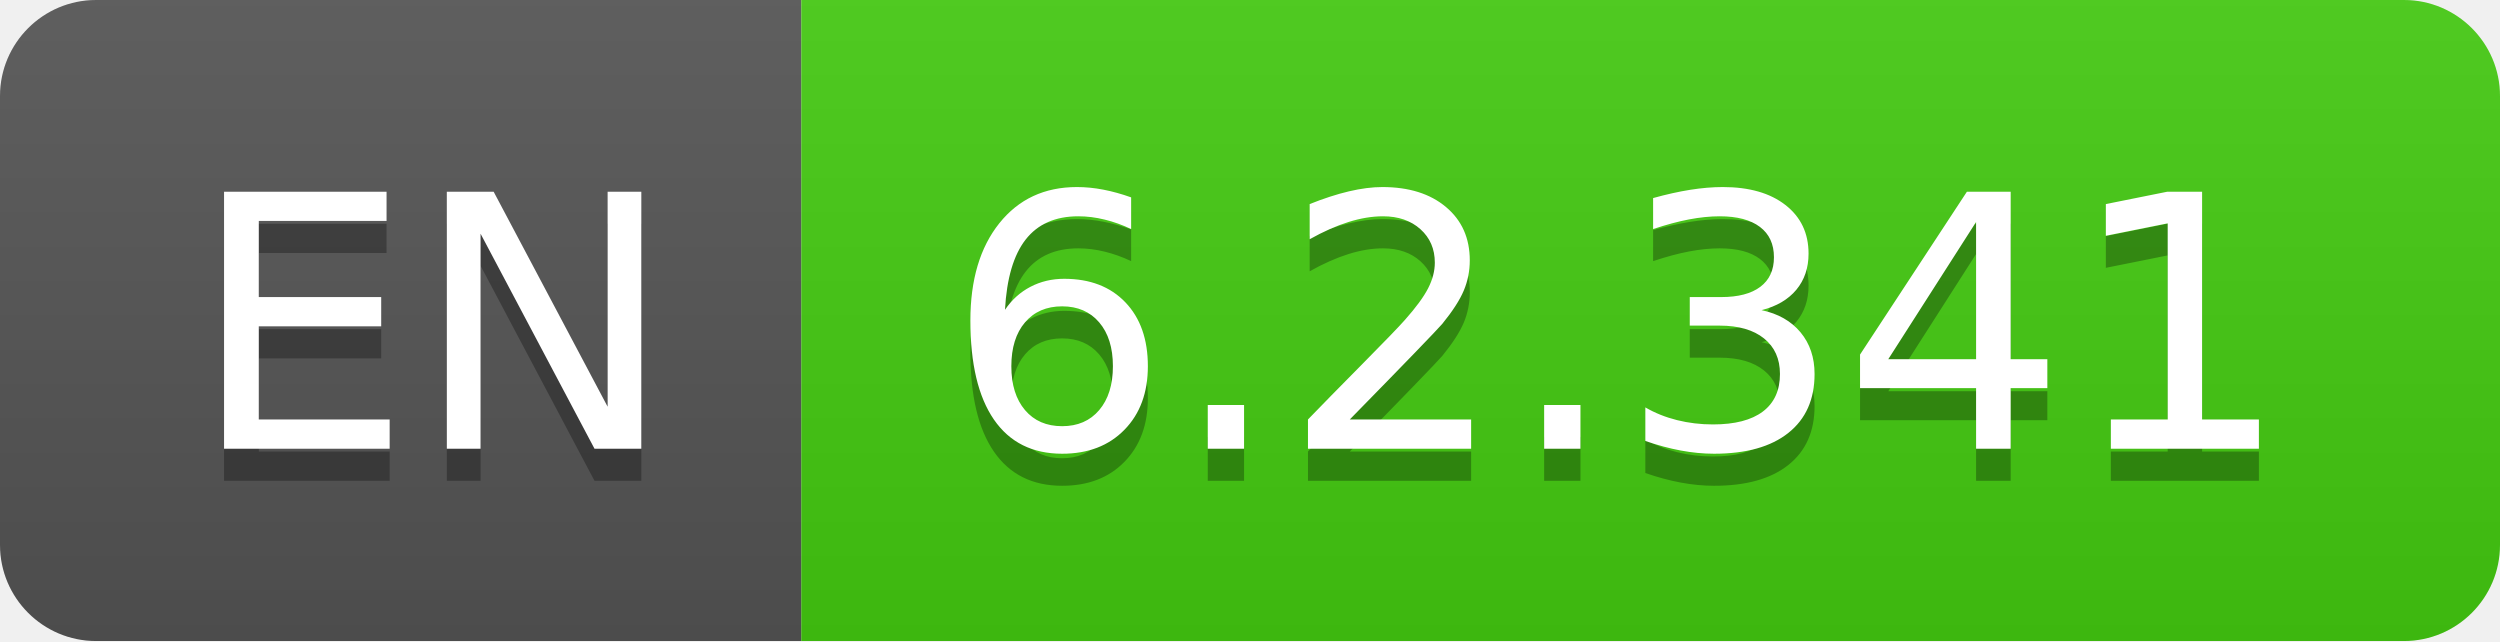
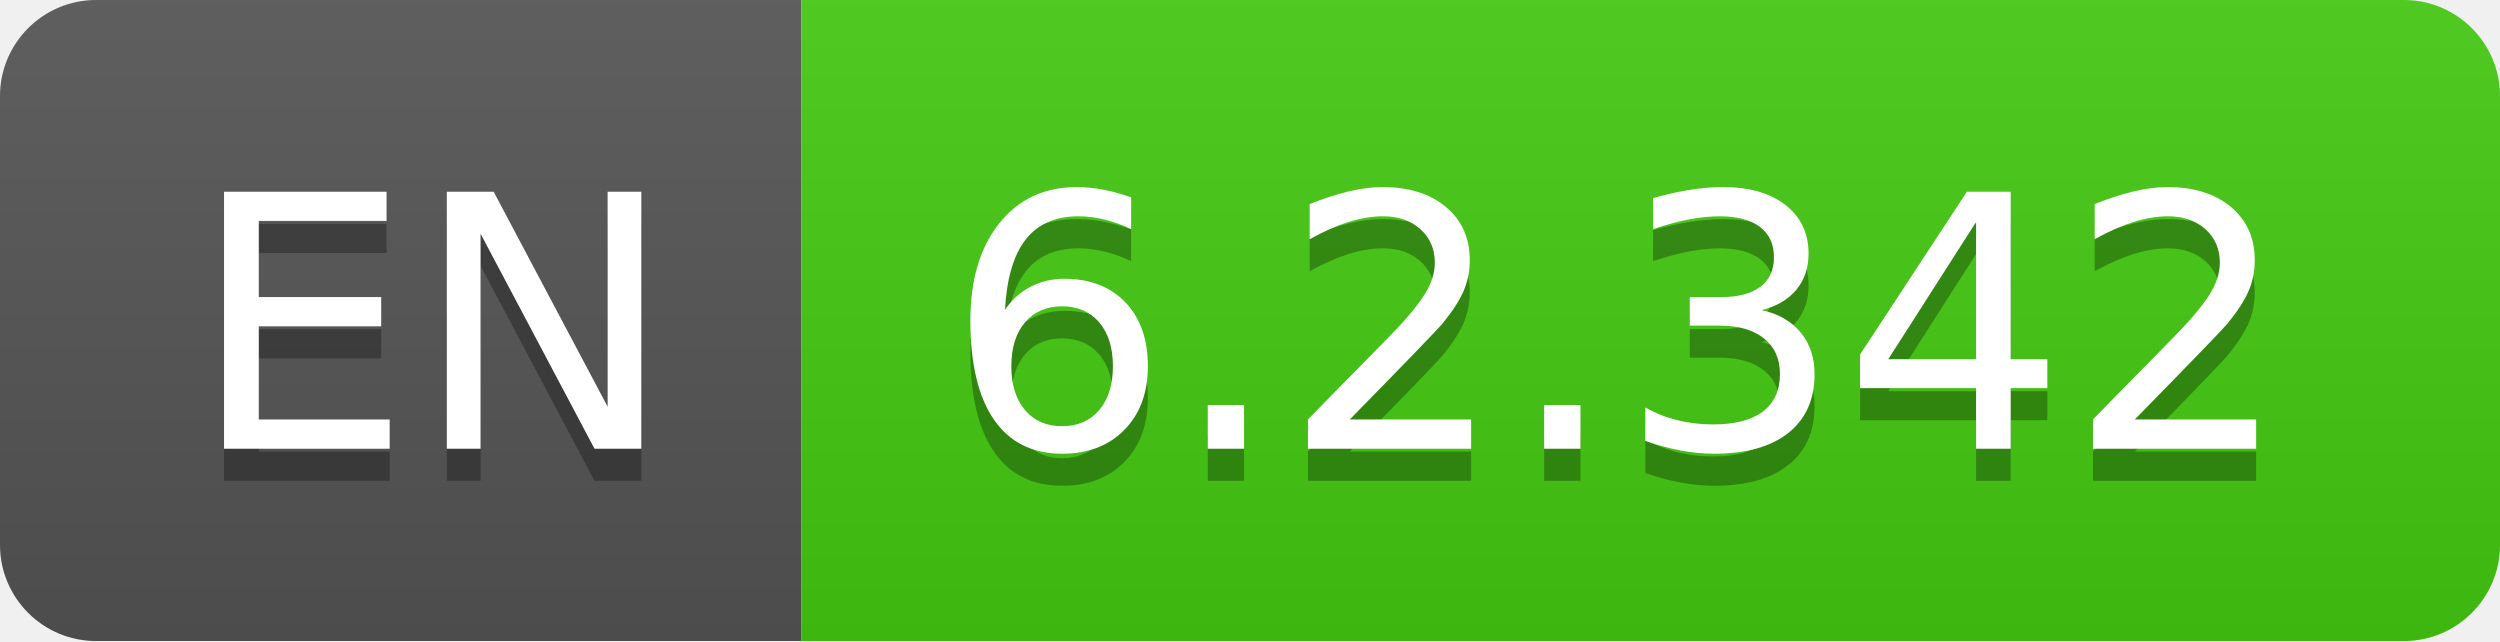
- <svg xmlns="http://www.w3.org/2000/svg" width="78" height="20" role="img" aria-label="EN: 6.2.341">
+ <svg xmlns="http://www.w3.org/2000/svg" width="78" height="20" role="img" aria-label="EN: 6.2.342">
  <linearGradient id="s" x2="0" y2="100%">
    <stop offset="0" stop-color="#bbb" stop-opacity=".1" />
    <stop offset="1" stop-opacity=".1" />
  </linearGradient>
  <clipPath id="r">
    <rect width="78" height="20" rx="3" fill="#fff" />
  </clipPath>
  <g clip-path="url(#r)">
    <rect width="25" height="20" fill="#555" />
    <rect x="25" width="53" height="20" fill="#4c1" />
    <rect width="78" height="20" fill="url(#s)" />
  </g>
  <g fill="#fff" text-anchor="middle" font-family="Verdana,Geneva,DejaVu Sans,sans-serif" text-rendering="geometricPrecision" font-size="110">
    <text aria-hidden="true" x="135" y="150" fill="#010101" fill-opacity=".3" transform="scale(.1)" textLength="150">EN</text>
    <text x="135" y="140" transform="scale(.1)" fill="#fff" textLength="150">EN</text>
-     <text aria-hidden="true" x="505" y="150" fill="#010101" fill-opacity=".3" transform="scale(.1)" textLength="430">6.2.341</text>
-     <text x="505" y="140" transform="scale(.1)" fill="#fff" textLength="430">6.2.341</text>
+     <text aria-hidden="true" x="505" y="150" fill="#010101" fill-opacity=".3" transform="scale(.1)" textLength="430">6.2.342</text>
+     <text x="505" y="140" transform="scale(.1)" fill="#fff" textLength="430">6.2.342</text>
  </g>
</svg>
